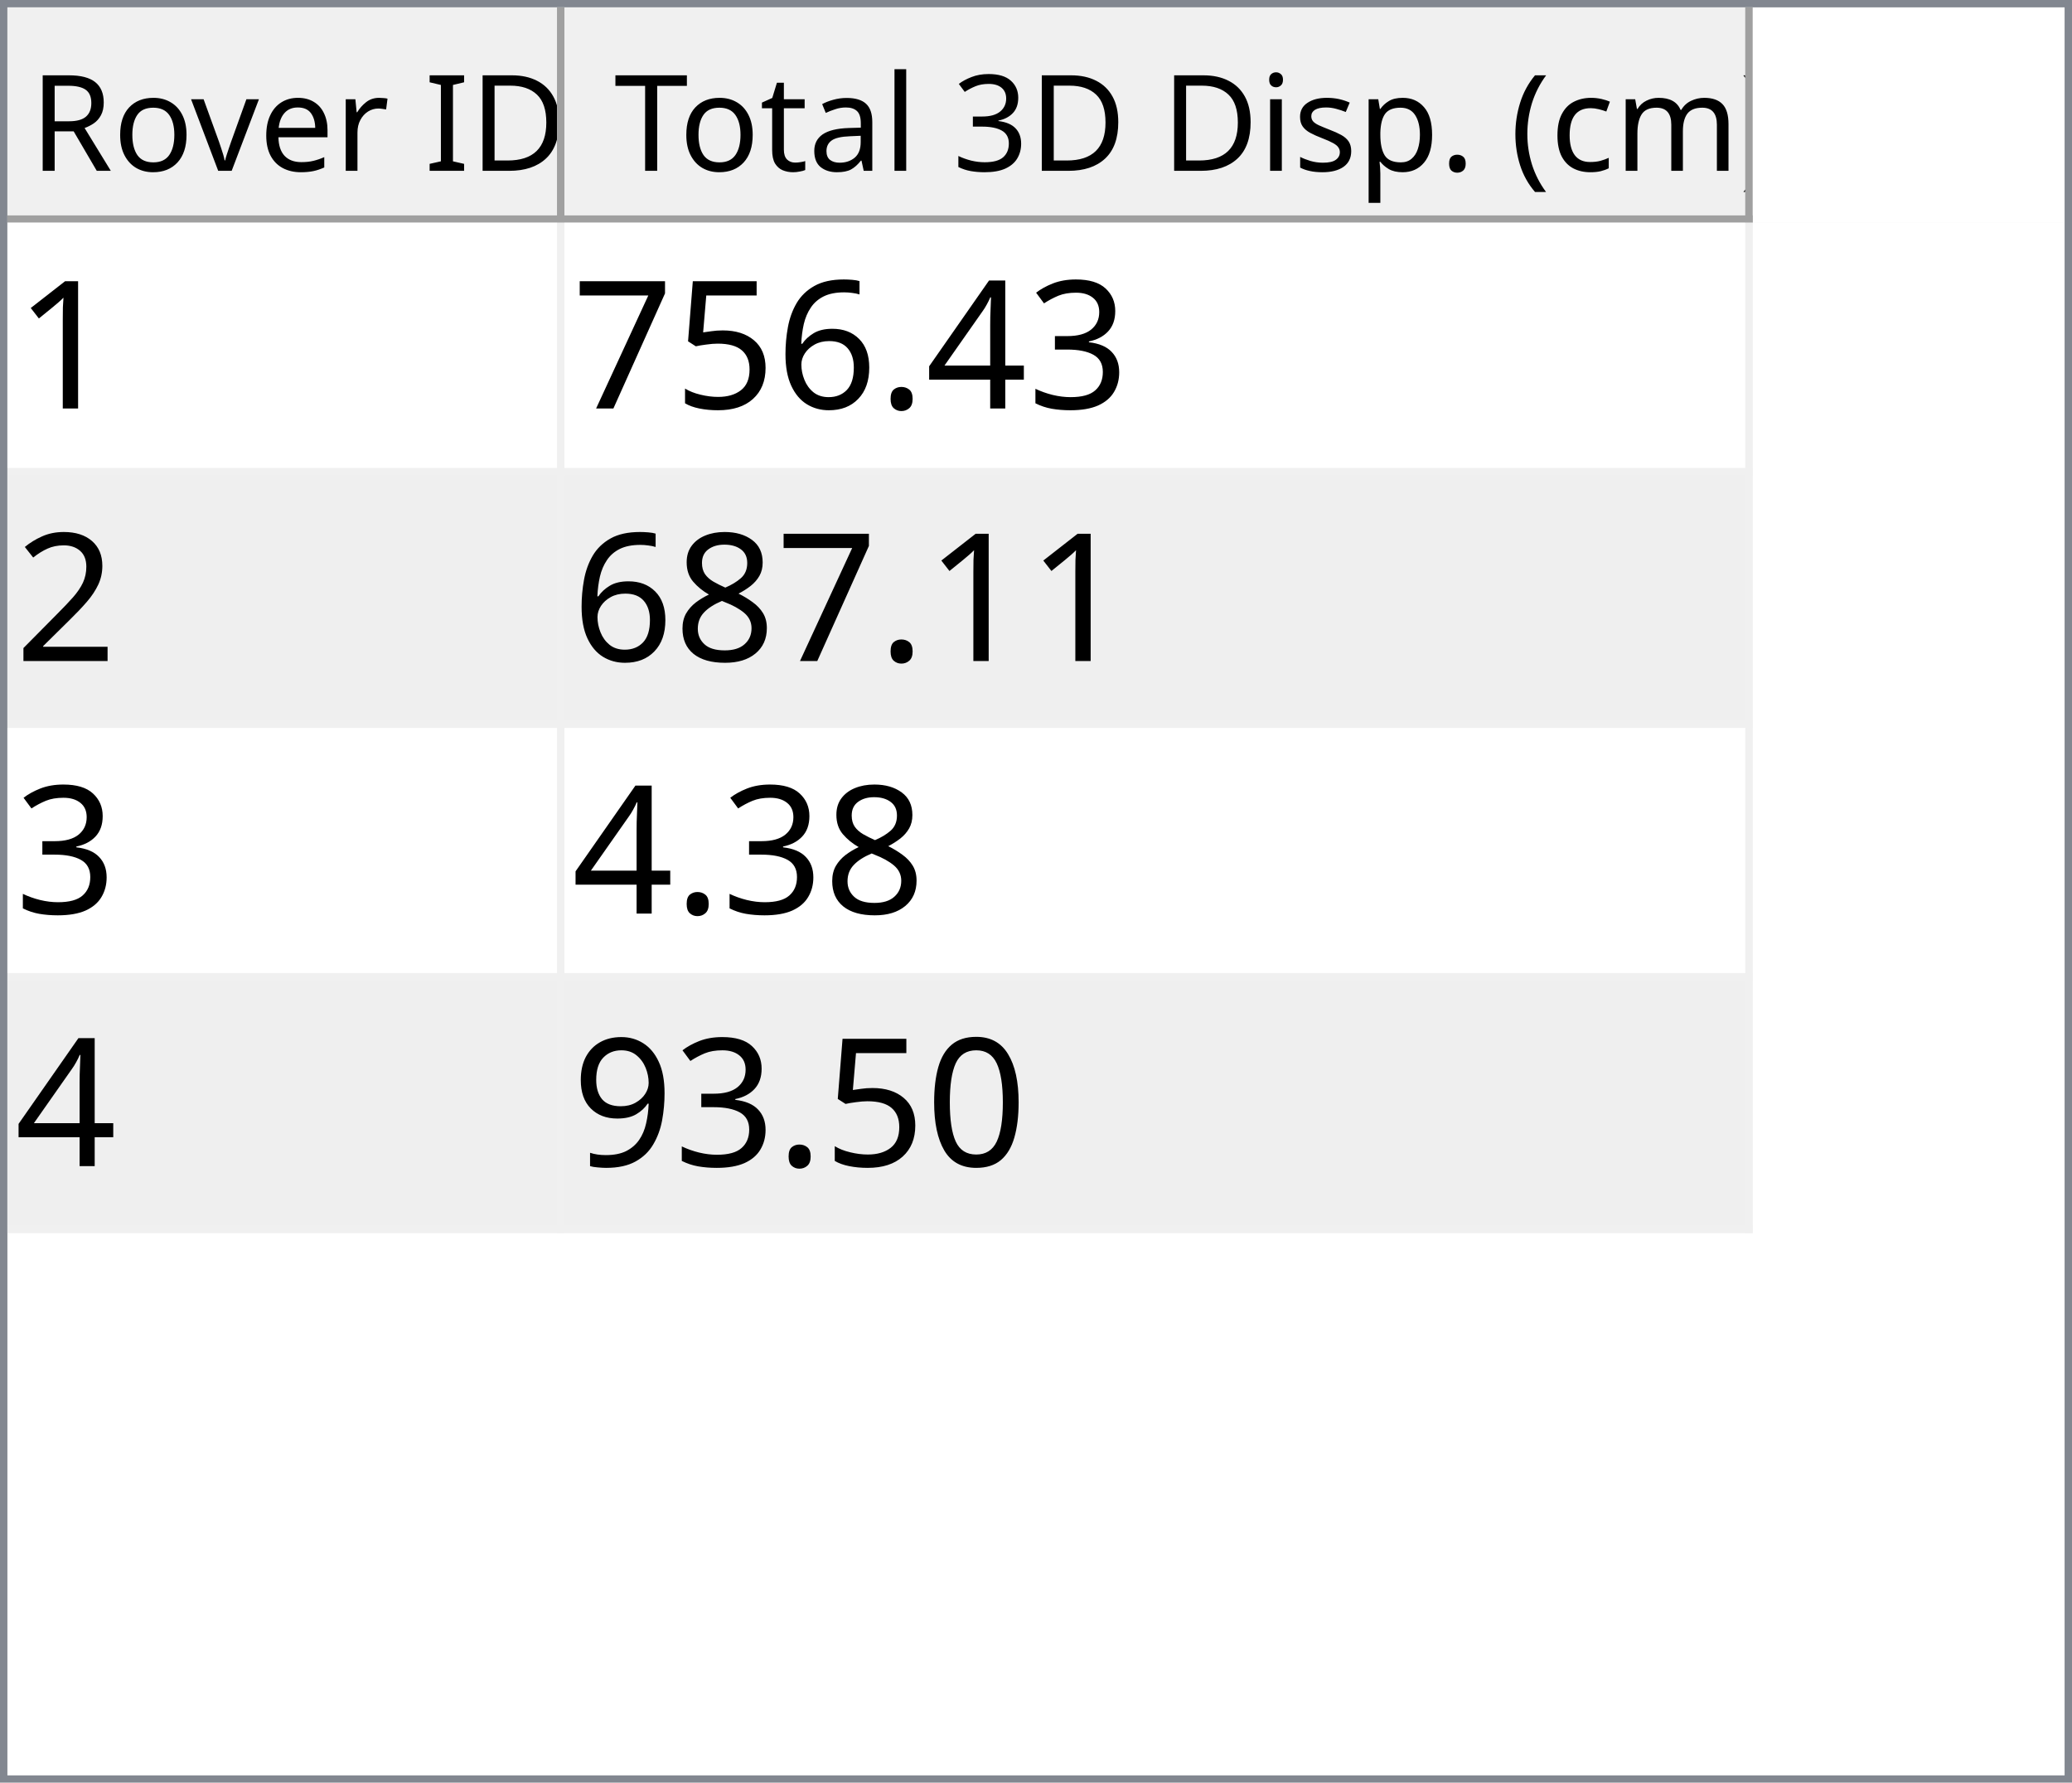
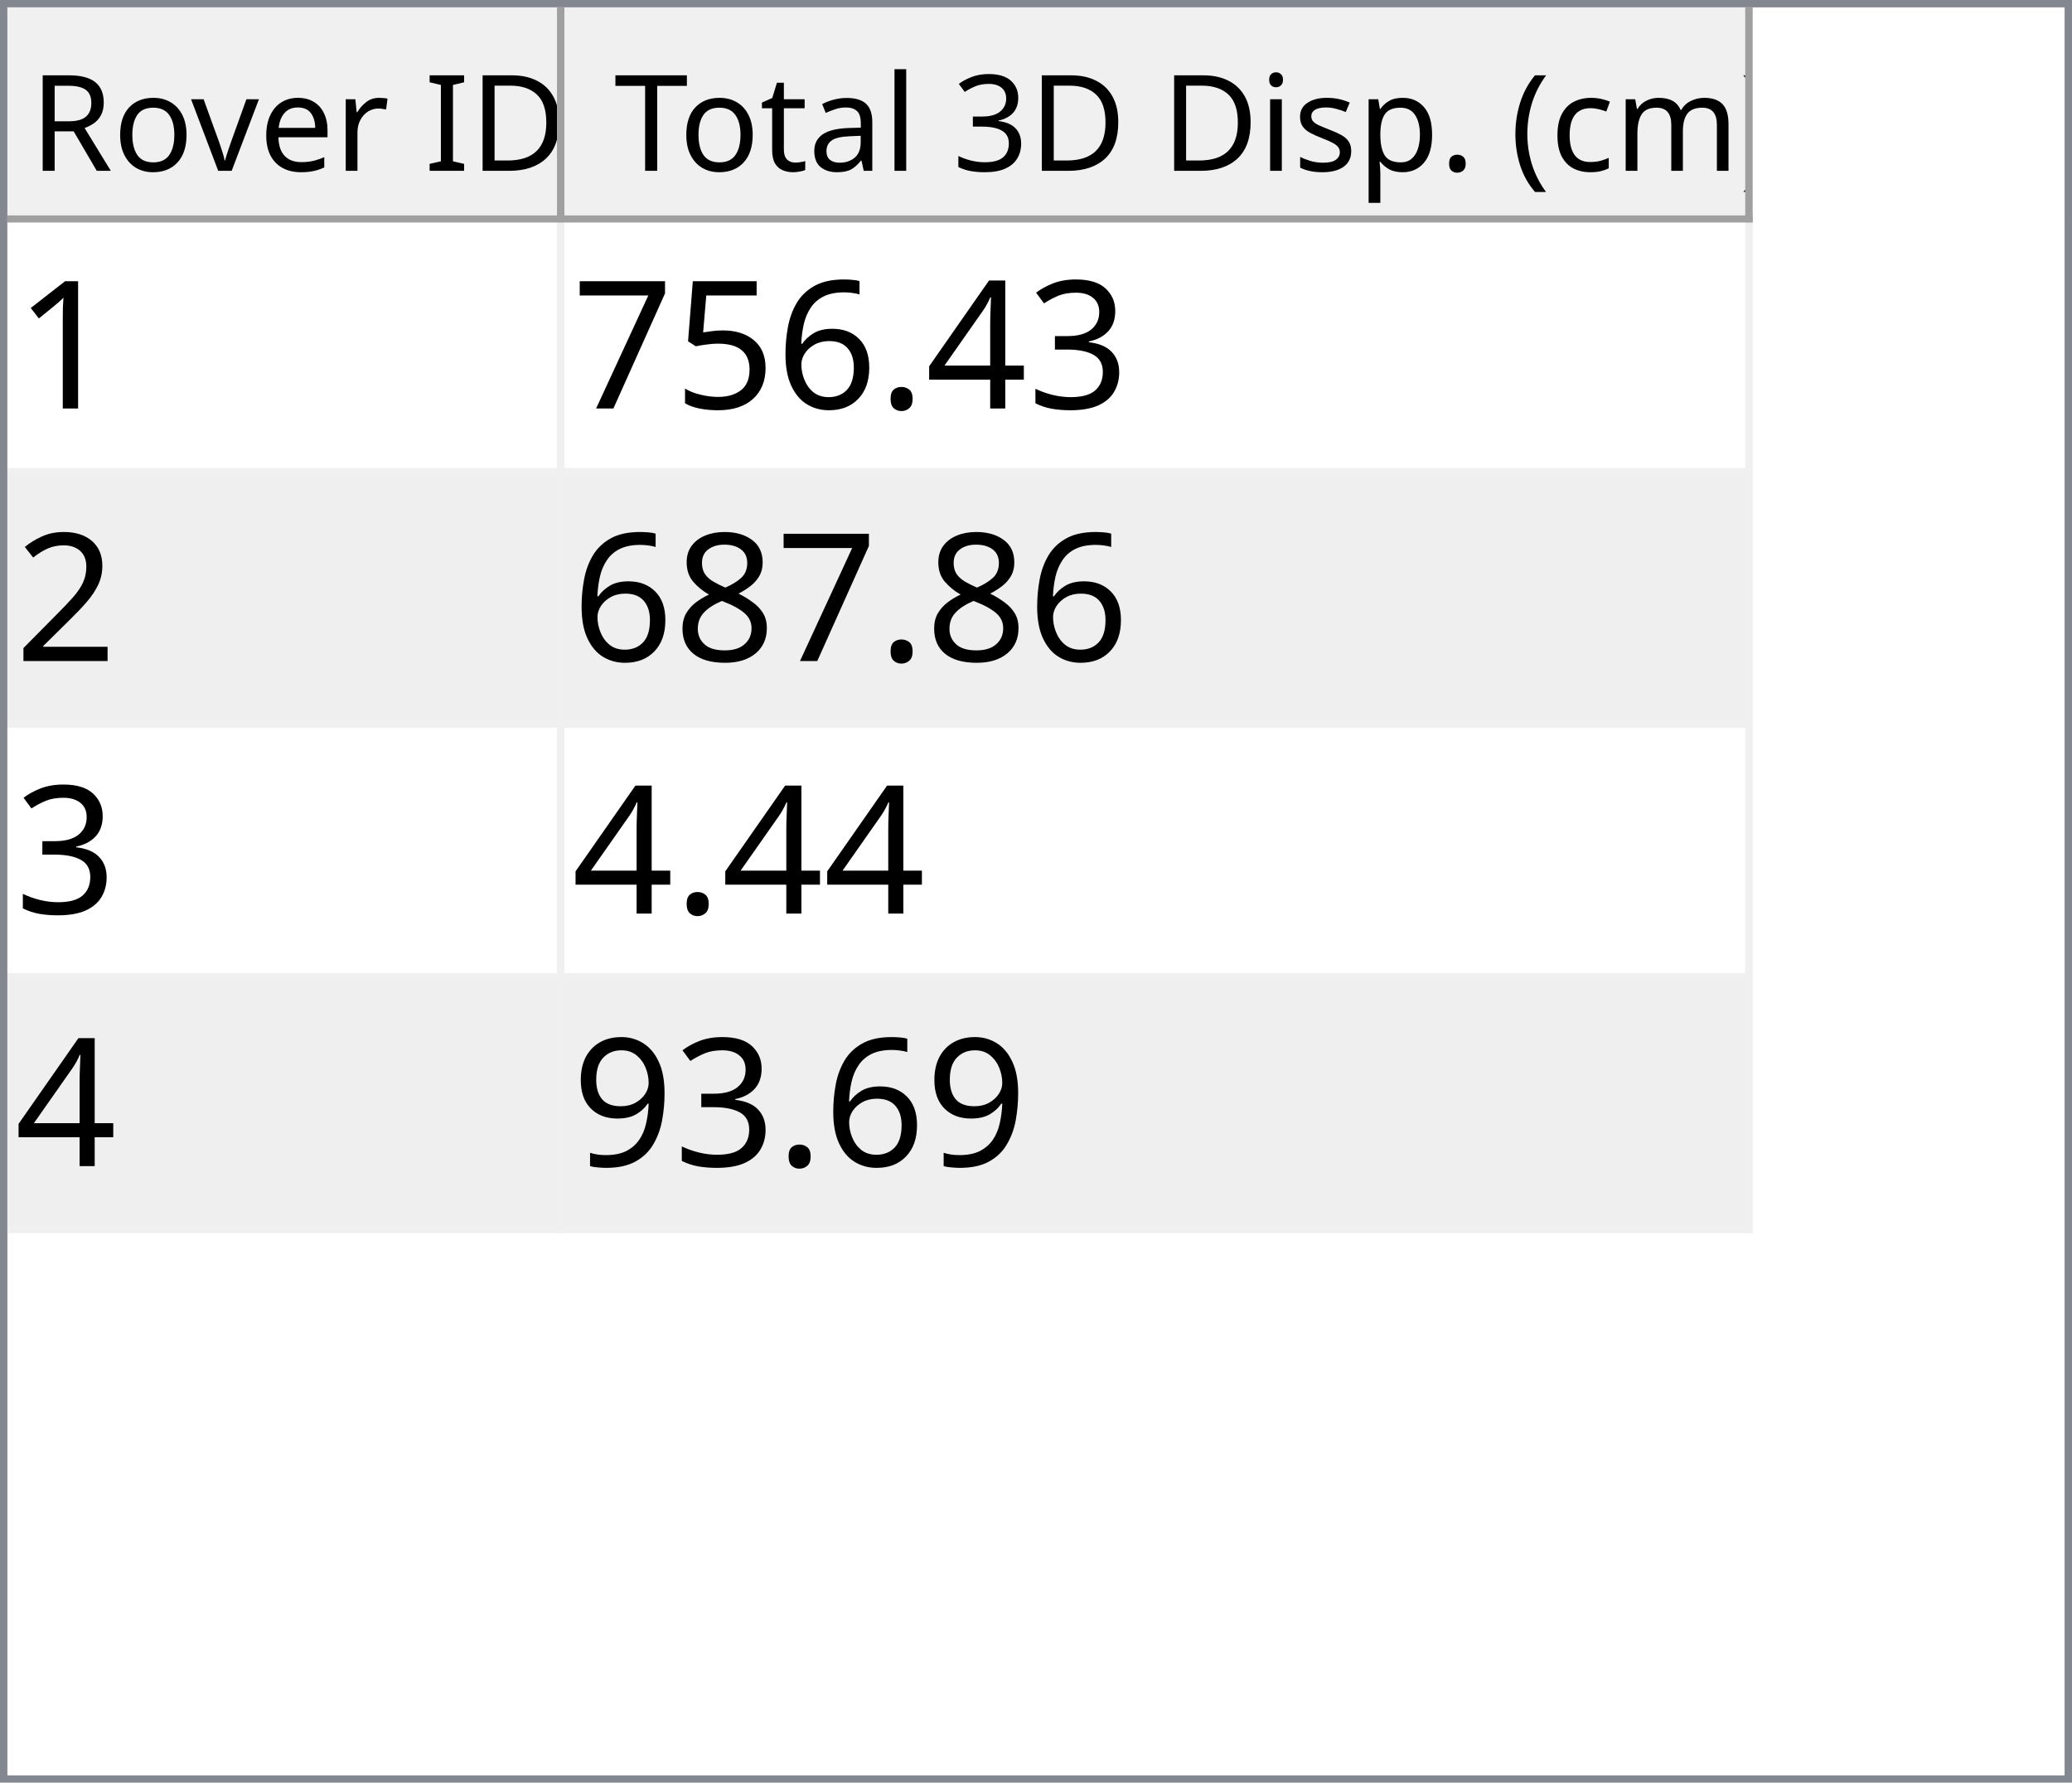
<svg xmlns="http://www.w3.org/2000/svg" style="fill-opacity:1; color-rendering:auto; color-interpolation:auto; text-rendering:auto; stroke:black; stroke-linecap:square; stroke-miterlimit:10; shape-rendering:auto; stroke-opacity:1; fill:black; stroke-dasharray:none; font-weight:normal; stroke-width:1; font-family:'Dialog'; font-style:normal; stroke-linejoin:miter; font-size:12px; stroke-dashoffset:0; image-rendering:auto;" width="279" height="240">
  <defs id="genericDefs" />
  <g>
    <defs id="defs1">
      <clipPath clipPathUnits="userSpaceOnUse" id="clipPath1">
        <path d="M0 0 L279 0 L279 240 L0 240 L0 0 Z" />
      </clipPath>
      <clipPath clipPathUnits="userSpaceOnUse" id="clipPath2">
        <path d="M0 0 L0 240 L279 240 L279 0 Z" />
      </clipPath>
      <clipPath clipPathUnits="userSpaceOnUse" id="clipPath3">
        <path d="M0 0 L0 29 L277 29 L277 0 Z" />
      </clipPath>
      <clipPath clipPathUnits="userSpaceOnUse" id="clipPath4">
        <path d="M0 0 L0 29 L75 29 L75 0 Z" />
      </clipPath>
      <clipPath clipPathUnits="userSpaceOnUse" id="clipPath5">
        <path d="M1 1 L1 28 L74 28 L74 1 Z" />
      </clipPath>
      <clipPath clipPathUnits="userSpaceOnUse" id="clipPath6">
        <path d="M0 0 L0 27 L73 27 L73 0 Z" />
      </clipPath>
      <clipPath clipPathUnits="userSpaceOnUse" id="clipPath7">
        <path d="M-0.5 -0.5 L-0.5 28.5 L74.5 28.5 L74.5 -0.5 Z" />
      </clipPath>
      <clipPath clipPathUnits="userSpaceOnUse" id="clipPath8">
        <path d="M0 0 L0 29 L160 29 L160 0 Z" />
      </clipPath>
      <clipPath clipPathUnits="userSpaceOnUse" id="clipPath9">
        <path d="M1 1 L1 28 L159 28 L159 1 Z" />
      </clipPath>
      <clipPath clipPathUnits="userSpaceOnUse" id="clipPath10">
        <path d="M0 0 L0 27 L158 27 L158 0 Z" />
      </clipPath>
      <clipPath clipPathUnits="userSpaceOnUse" id="clipPath11">
        <path d="M-0.5 -0.5 L-0.5 28.5 L159.5 28.5 L159.5 -0.5 Z" />
      </clipPath>
      <clipPath clipPathUnits="userSpaceOnUse" id="clipPath12">
        <path d="M0 0 L0 209 L277 209 L277 0 Z" />
      </clipPath>
      <clipPath clipPathUnits="userSpaceOnUse" id="clipPath13">
        <path d="M0 0 L0 136 L235 136 L235 0 Z" />
      </clipPath>
      <clipPath clipPathUnits="userSpaceOnUse" id="clipPath14">
        <path d="M-0.5 -0.5 L-0.5 135.5 L234.5 135.5 L234.5 -0.5 Z" />
      </clipPath>
      <clipPath clipPathUnits="userSpaceOnUse" id="clipPath15">
        <path d="M0 0 L0 33 L74 33 L74 0 Z" />
      </clipPath>
      <clipPath clipPathUnits="userSpaceOnUse" id="clipPath16">
        <path d="M0 0 L0 33 L159 33 L159 0 Z" />
      </clipPath>
      <font horiz-adv-x="64.551" id="font1">
        <font-face ascent="107.91" descent="25.098" units-per-em="100" style="font-style:normal; font-family:Segoe UI; font-weight:normal;" />
        <missing-glyph horiz-adv-x="64.551" d="M8.109 0 L8.109 68.266 L56.453 68.266 L56.453 0 L8.109 0 ZM15.328 7.234 L49.219 7.234 L49.219 61.031 L15.328 61.031 L15.328 7.234 Z" />
        <glyph unicode="D" horiz-adv-x="70.117" d="M9.188 0 L9.188 70.016 L28.516 70.016 Q65.531 70.016 65.531 35.891 Q65.531 19.672 55.25 9.836 Q44.969 0 27.734 0 L9.188 0 ZM17.391 62.594 L17.391 7.422 L27.828 7.422 Q41.609 7.422 49.273 14.797 Q56.938 22.172 56.938 35.688 Q56.938 62.594 28.328 62.594 L17.391 62.594 Z" />
        <glyph unicode="I" horiz-adv-x="26.611" d="M17.391 0 L9.188 0 L9.188 70.016 L17.391 70.016 L17.391 0 Z" />
        <glyph unicode=" " horiz-adv-x="27.393" d="" />
        <glyph unicode="r" horiz-adv-x="34.766" d="M34.188 41.891 Q32.078 43.5 28.125 43.5 Q23 43.5 19.555 38.672 Q16.109 33.844 16.109 25.484 L16.109 0 L8.109 0 L8.109 50 L16.109 50 L16.109 39.703 L16.312 39.703 Q18.016 44.969 21.531 47.922 Q25.047 50.875 29.391 50.875 Q32.516 50.875 34.188 50.203 L34.188 41.891 Z" />
        <glyph unicode="e" horiz-adv-x="52.295" d="M48.297 23 L12.984 23 Q13.188 14.656 17.484 10.109 Q21.781 5.562 29.297 5.562 Q37.75 5.562 44.828 11.141 L44.828 3.609 Q38.234 -1.172 27.391 -1.172 Q16.797 -1.172 10.742 5.641 Q4.688 12.453 4.688 24.812 Q4.688 36.469 11.305 43.82 Q17.922 51.172 27.734 51.172 Q37.547 51.172 42.922 44.828 Q48.297 38.484 48.297 27.203 L48.297 23 ZM40.094 29.781 Q40.047 36.719 36.75 40.578 Q33.453 44.438 27.594 44.438 Q21.922 44.438 17.969 40.383 Q14.016 36.328 13.094 29.781 L40.094 29.781 Z" />
        <glyph unicode="v" horiz-adv-x="47.9" d="M47.406 50 L27.484 0 L19.625 0 L0.688 50 L9.469 50 L22.172 13.672 Q23.578 9.672 23.922 6.688 L24.125 6.688 Q24.609 10.453 25.688 13.484 L38.969 50 L47.406 50 Z" />
        <glyph unicode="o" horiz-adv-x="58.594" d="M29 -1.172 Q17.922 -1.172 11.305 5.836 Q4.688 12.844 4.688 24.422 Q4.688 37.016 11.57 44.094 Q18.453 51.172 30.172 51.172 Q41.359 51.172 47.633 44.289 Q53.906 37.406 53.906 25.203 Q53.906 13.234 47.141 6.031 Q40.375 -1.172 29 -1.172 ZM29.594 44.438 Q21.875 44.438 17.383 39.188 Q12.891 33.938 12.891 24.703 Q12.891 15.828 17.43 10.695 Q21.969 5.562 29.594 5.562 Q37.359 5.562 41.531 10.594 Q45.703 15.625 45.703 24.906 Q45.703 34.281 41.531 39.359 Q37.359 44.438 29.594 44.438 Z" />
        <glyph unicode="R" horiz-adv-x="59.814" d="M59.375 0 L49.609 0 L37.891 19.625 Q36.281 22.359 34.766 24.289 Q33.25 26.219 31.664 27.438 Q30.078 28.656 28.25 29.219 Q26.422 29.781 24.125 29.781 L17.391 29.781 L17.391 0 L9.188 0 L9.188 70.016 L30.078 70.016 Q34.672 70.016 38.555 68.867 Q42.438 67.719 45.289 65.375 Q48.141 63.031 49.758 59.547 Q51.375 56.062 51.375 51.375 Q51.375 47.703 50.273 44.656 Q49.172 41.609 47.148 39.211 Q45.125 36.812 42.266 35.133 Q39.406 33.453 35.844 32.516 L35.844 32.328 Q37.594 31.547 38.891 30.547 Q40.188 29.547 41.359 28.18 Q42.531 26.812 43.68 25.078 Q44.828 23.344 46.234 21.047 L59.375 0 ZM17.391 62.594 L17.391 37.203 L28.516 37.203 Q31.594 37.203 34.203 38.133 Q36.812 39.062 38.719 40.797 Q40.625 42.531 41.703 45.047 Q42.781 47.562 42.781 50.688 Q42.781 56.297 39.141 59.445 Q35.5 62.594 28.609 62.594 L17.391 62.594 Z" />
        <glyph unicode=")" horiz-adv-x="30.176" d="M8.297 -15.922 L1.172 -15.922 Q16.406 2.344 16.406 26.812 Q16.406 51.469 1.078 70.016 L8.297 70.016 Q23.531 52.156 23.531 26.703 Q23.531 1.375 8.297 -15.922 Z" />
        <glyph unicode="m" horiz-adv-x="86.133" d="M79.109 0 L71.094 0 L71.094 28.719 Q71.094 37.016 68.531 40.727 Q65.969 44.438 59.906 44.438 Q54.781 44.438 51.195 39.75 Q47.609 35.062 47.609 28.516 L47.609 0 L39.594 0 L39.594 29.688 Q39.594 44.438 28.219 44.438 Q22.953 44.438 19.531 40.016 Q16.109 35.594 16.109 28.516 L16.109 0 L8.109 0 L8.109 50 L16.109 50 L16.109 42.094 L16.312 42.094 Q21.625 51.172 31.844 51.172 Q36.969 51.172 40.773 48.312 Q44.578 45.453 46 40.828 Q51.562 51.172 62.594 51.172 Q79.109 51.172 79.109 30.812 L79.109 0 Z" />
        <glyph unicode="c" horiz-adv-x="46.191" d="M42.188 2.297 Q36.422 -1.172 28.516 -1.172 Q17.828 -1.172 11.258 5.789 Q4.688 12.75 4.688 23.828 Q4.688 36.188 11.766 43.68 Q18.844 51.172 30.672 51.172 Q37.25 51.172 42.281 48.734 L42.281 40.531 Q36.719 44.438 30.375 44.438 Q22.703 44.438 17.797 38.945 Q12.891 33.453 12.891 24.516 Q12.891 15.719 17.508 10.641 Q22.125 5.562 29.891 5.562 Q36.422 5.562 42.188 9.906 L42.188 2.297 Z" />
        <glyph unicode="(" horiz-adv-x="30.176" d="M29.109 -15.922 L21.969 -15.922 Q6.844 1.375 6.844 26.703 Q6.844 52.156 21.969 70.016 L29.203 70.016 Q13.875 51.469 13.875 26.812 Q13.875 2.344 29.109 -15.922 Z" />
        <glyph unicode="." horiz-adv-x="21.68" d="M10.891 -1.078 Q8.641 -1.078 7.055 0.539 Q5.469 2.156 5.469 4.391 Q5.469 6.641 7.055 8.273 Q8.641 9.906 10.891 9.906 Q13.188 9.906 14.797 8.273 Q16.406 6.641 16.406 4.391 Q16.406 2.156 14.797 0.539 Q13.188 -1.078 10.891 -1.078 Z" />
        <glyph unicode="p" horiz-adv-x="58.789" d="M16.312 7.234 L16.109 7.234 L16.109 -23 L8.109 -23 L8.109 50 L16.109 50 L16.109 41.219 L16.312 41.219 Q22.219 51.172 33.594 51.172 Q43.266 51.172 48.688 44.461 Q54.109 37.75 54.109 26.469 Q54.109 13.922 48 6.375 Q41.891 -1.172 31.297 -1.172 Q21.578 -1.172 16.312 7.234 ZM16.109 27.391 L16.109 20.406 Q16.109 14.203 20.141 9.883 Q24.172 5.562 30.375 5.562 Q37.641 5.562 41.773 11.133 Q45.906 16.703 45.906 26.609 Q45.906 34.969 42.047 39.703 Q38.188 44.438 31.594 44.438 Q24.609 44.438 20.359 39.578 Q16.109 34.719 16.109 27.391 Z" />
        <glyph unicode="s" horiz-adv-x="42.432" d="M5.078 1.812 L5.078 10.406 Q11.625 5.562 19.484 5.562 Q30.031 5.562 30.031 12.594 Q30.031 14.594 29.125 15.992 Q28.219 17.391 26.68 18.461 Q25.141 19.531 23.07 20.383 Q21 21.234 18.609 22.172 Q15.281 23.484 12.766 24.828 Q10.25 26.172 8.57 27.859 Q6.891 29.547 6.031 31.695 Q5.172 33.844 5.172 36.719 Q5.172 40.234 6.789 42.945 Q8.406 45.656 11.086 47.484 Q13.766 49.312 17.211 50.242 Q20.656 51.172 24.312 51.172 Q30.812 51.172 35.938 48.922 L35.938 40.828 Q30.422 44.438 23.25 44.438 Q21 44.438 19.195 43.922 Q17.391 43.406 16.094 42.477 Q14.797 41.547 14.086 40.258 Q13.375 38.969 13.375 37.406 Q13.375 35.453 14.086 34.133 Q14.797 32.812 16.164 31.789 Q17.531 30.766 19.484 29.938 Q21.438 29.109 23.922 28.125 Q27.25 26.859 29.883 25.516 Q32.516 24.172 34.375 22.484 Q36.234 20.797 37.234 18.602 Q38.234 16.406 38.234 13.375 Q38.234 9.672 36.602 6.938 Q34.969 4.203 32.234 2.398 Q29.5 0.594 25.93 -0.289 Q22.359 -1.172 18.453 -1.172 Q10.75 -1.172 5.078 1.812 Z" />
        <glyph unicode="i" horiz-adv-x="24.219" d="M12.203 62.703 Q10.062 62.703 8.547 64.164 Q7.031 65.625 7.031 67.875 Q7.031 70.125 8.547 71.609 Q10.062 73.094 12.203 73.094 Q14.406 73.094 15.945 71.609 Q17.484 70.125 17.484 67.875 Q17.484 65.719 15.945 64.211 Q14.406 62.703 12.203 62.703 ZM16.109 0 L8.109 0 L8.109 50 L16.109 50 L16.109 0 Z" />
        <glyph unicode="3" horiz-adv-x="53.906" d="M46.531 19.828 Q46.531 15.094 44.75 11.211 Q42.969 7.328 39.719 4.57 Q36.469 1.812 31.93 0.297 Q27.391 -1.219 21.922 -1.219 Q11.922 -1.219 6 2.594 L6 11.188 Q13.094 5.609 22.219 5.609 Q25.875 5.609 28.828 6.539 Q31.781 7.469 33.906 9.227 Q36.031 10.984 37.18 13.477 Q38.328 15.969 38.328 19.094 Q38.328 32.812 18.797 32.812 L12.984 32.812 L12.984 39.594 L18.5 39.594 Q35.797 39.594 35.797 52.484 Q35.797 64.406 22.609 64.406 Q15.188 64.406 8.688 59.422 L8.688 67.188 Q15.375 71.188 24.609 71.188 Q29 71.188 32.57 69.969 Q36.141 68.75 38.68 66.555 Q41.219 64.359 42.609 61.281 Q44 58.203 44 54.5 Q44 40.672 30.031 36.719 L30.031 36.531 Q33.594 36.141 36.625 34.797 Q39.656 33.453 41.852 31.305 Q44.047 29.156 45.289 26.25 Q46.531 23.344 46.531 19.828 Z" />
        <glyph unicode="l" horiz-adv-x="24.219" d="M16.109 0 L8.109 0 L8.109 74.031 L16.109 74.031 L16.109 0 Z" />
        <glyph unicode="a" horiz-adv-x="50.879" d="M43.891 0 L35.891 0 L35.891 7.812 L35.688 7.812 Q30.469 -1.172 20.312 -1.172 Q12.844 -1.172 8.617 2.781 Q4.391 6.734 4.391 13.281 Q4.391 27.297 20.906 29.594 L35.891 31.688 Q35.891 44.438 25.594 44.438 Q16.547 44.438 9.281 38.281 L9.281 46.484 Q16.656 51.172 26.266 51.172 Q43.891 51.172 43.891 32.516 L43.891 0 ZM35.891 25.297 L23.828 23.641 Q18.266 22.859 15.43 20.875 Q12.594 18.891 12.594 13.875 Q12.594 10.203 15.211 7.883 Q17.828 5.562 22.172 5.562 Q28.125 5.562 32.008 9.742 Q35.891 13.922 35.891 20.312 L35.891 25.297 Z" />
        <glyph unicode="t" horiz-adv-x="33.887" d="M31.297 0.484 Q28.469 -1.078 23.828 -1.078 Q10.688 -1.078 10.688 13.578 L10.688 43.172 L2.094 43.172 L2.094 50 L10.688 50 L10.688 62.203 L18.703 64.797 L18.703 50 L31.297 50 L31.297 43.172 L18.703 43.172 L18.703 14.984 Q18.703 9.969 20.414 7.82 Q22.125 5.672 26.078 5.672 Q29.109 5.672 31.297 7.328 L31.297 0.484 Z" />
        <glyph unicode="T" horiz-adv-x="52.393" d="M50.594 62.594 L30.375 62.594 L30.375 0 L22.172 0 L22.172 62.594 L2 62.594 L2 70.016 L50.594 70.016 L50.594 62.594 Z" />
      </font>
      <font horiz-adv-x="75.0" id="font2">
        <font-face ascent="100.537" descent="21.973" units-per-em="100" style="font-style:normal; font-family:sans-serif; font-weight:normal;" />
        <missing-glyph horiz-adv-x="75.0" d="M12.5 0 L12.5 62.5 L62.5 62.5 L62.5 0 L12.5 0 ZM14.062 1.562 L60.938 1.562 L60.938 60.938 L14.062 60.938 L14.062 1.562 Z" />
        <glyph unicode="1" horiz-adv-x="55.615" d="M37.25 0 L28.469 0 L28.469 56 Q25.297 52.984 20.141 49.953 Q14.984 46.922 10.891 45.406 L10.891 53.906 Q18.266 57.375 23.781 62.305 Q29.297 67.234 31.594 71.875 L37.25 71.875 L37.25 0 Z" />
        <glyph unicode="3" horiz-adv-x="55.615" d="M4.203 18.891 L12.984 20.062 Q14.5 12.594 18.141 9.297 Q21.781 6 27 6 Q33.203 6 37.477 10.297 Q41.75 14.594 41.75 20.953 Q41.75 27 37.797 30.93 Q33.844 34.859 27.734 34.859 Q25.25 34.859 21.531 33.891 L22.516 41.609 Q23.391 41.5 23.922 41.5 Q29.547 41.5 34.039 44.43 Q38.531 47.359 38.531 53.469 Q38.531 58.297 35.258 61.477 Q31.984 64.656 26.812 64.656 Q21.688 64.656 18.266 61.43 Q14.844 58.203 13.875 51.766 L5.078 53.328 Q6.688 62.156 12.398 67.016 Q18.109 71.875 26.609 71.875 Q32.469 71.875 37.398 69.359 Q42.328 66.844 44.945 62.5 Q47.562 58.156 47.562 53.266 Q47.562 48.641 45.07 44.828 Q42.578 41.016 37.703 38.766 Q44.047 37.312 47.562 32.695 Q51.078 28.078 51.078 21.141 Q51.078 11.766 44.242 5.25 Q37.406 -1.266 26.953 -1.266 Q17.531 -1.266 11.305 4.352 Q5.078 9.969 4.203 18.891 Z" />
        <glyph unicode="4" horiz-adv-x="55.615" d="M32.328 0 L32.328 17.141 L1.266 17.141 L1.266 25.203 L33.938 71.578 L41.109 71.578 L41.109 25.203 L50.781 25.203 L50.781 17.141 L41.109 17.141 L41.109 0 L32.328 0 ZM32.328 25.203 L32.328 57.469 L9.906 25.203 L32.328 25.203 Z" />
        <glyph unicode="." horiz-adv-x="27.783" d="M9.078 0 L9.078 10.016 L19.094 10.016 L19.094 0 L9.078 0 Z" />
        <glyph unicode="6" horiz-adv-x="55.615" d="M49.75 54.047 L41.016 53.375 Q39.844 58.547 37.703 60.891 Q34.125 64.656 28.906 64.656 Q24.703 64.656 21.531 62.312 Q17.391 59.281 14.992 53.469 Q12.594 47.656 12.5 36.922 Q15.672 41.75 20.266 44.094 Q24.859 46.438 29.891 46.438 Q38.672 46.438 44.852 39.969 Q51.031 33.5 51.031 23.25 Q51.031 16.5 48.125 10.719 Q45.219 4.938 40.141 1.859 Q35.062 -1.219 28.609 -1.219 Q17.625 -1.219 10.695 6.859 Q3.766 14.938 3.766 33.5 Q3.766 54.25 11.422 63.672 Q18.109 71.875 29.438 71.875 Q37.891 71.875 43.289 67.141 Q48.688 62.406 49.75 54.047 ZM13.875 23.188 Q13.875 18.656 15.797 14.508 Q17.719 10.359 21.188 8.18 Q24.656 6 28.469 6 Q34.031 6 38.039 10.492 Q42.047 14.984 42.047 22.703 Q42.047 30.125 38.086 34.398 Q34.125 38.672 28.125 38.672 Q22.172 38.672 18.023 34.398 Q13.875 30.125 13.875 23.188 Z" />
        <glyph unicode="5" horiz-adv-x="55.615" d="M4.156 18.75 L13.375 19.531 Q14.406 12.797 18.141 9.398 Q21.875 6 27.156 6 Q33.5 6 37.891 10.789 Q42.281 15.578 42.281 23.484 Q42.281 31 38.062 35.352 Q33.844 39.703 27 39.703 Q22.75 39.703 19.336 37.773 Q15.922 35.844 13.969 32.766 L5.719 33.844 L12.641 70.609 L48.25 70.609 L48.25 62.203 L19.672 62.203 L15.828 42.969 Q22.266 47.469 29.344 47.469 Q38.719 47.469 45.164 40.969 Q51.609 34.469 51.609 24.266 Q51.609 14.547 45.953 7.469 Q39.062 -1.219 27.156 -1.219 Q17.391 -1.219 11.211 4.25 Q5.031 9.719 4.156 18.75 Z" />
        <glyph unicode="7" horiz-adv-x="55.615" d="M4.734 62.203 L4.734 70.656 L51.078 70.656 L51.078 63.812 Q44.234 56.547 37.523 44.484 Q30.812 32.422 27.156 19.672 Q24.516 10.688 23.781 0 L14.75 0 Q14.891 8.453 18.062 20.414 Q21.234 32.375 27.172 43.484 Q33.109 54.594 39.797 62.203 L4.734 62.203 Z" />
        <glyph unicode="2" horiz-adv-x="55.615" d="M50.344 8.453 L50.344 0 L3.031 0 Q2.938 3.172 4.047 6.109 Q5.859 10.938 9.836 15.625 Q13.812 20.312 21.344 26.469 Q33.016 36.031 37.117 41.625 Q41.219 47.219 41.219 52.203 Q41.219 57.422 37.477 61.008 Q33.734 64.594 27.734 64.594 Q21.391 64.594 17.578 60.789 Q13.766 56.984 13.719 50.25 L4.688 51.172 Q5.609 61.281 11.664 66.578 Q17.719 71.875 27.938 71.875 Q38.234 71.875 44.242 66.164 Q50.25 60.453 50.25 52 Q50.25 47.703 48.492 43.555 Q46.734 39.406 42.656 34.812 Q38.578 30.219 29.109 22.219 Q21.188 15.578 18.945 13.211 Q16.703 10.844 15.234 8.453 L50.344 8.453 Z" />
        <glyph unicode="8" horiz-adv-x="55.615" d="M17.672 38.812 Q12.203 40.828 9.57 44.539 Q6.938 48.25 6.938 53.422 Q6.938 61.234 12.555 66.555 Q18.172 71.875 27.484 71.875 Q36.859 71.875 42.578 66.43 Q48.297 60.984 48.297 53.172 Q48.297 48.188 45.68 44.508 Q43.062 40.828 37.75 38.812 Q44.344 36.672 47.781 31.883 Q51.219 27.094 51.219 20.453 Q51.219 11.281 44.727 5.031 Q38.234 -1.219 27.641 -1.219 Q17.047 -1.219 10.547 5.055 Q4.047 11.328 4.047 20.703 Q4.047 27.688 7.594 32.398 Q11.141 37.109 17.672 38.812 ZM15.922 53.719 Q15.922 48.641 19.195 45.414 Q22.469 42.188 27.688 42.188 Q32.766 42.188 36.016 45.383 Q39.266 48.578 39.266 53.219 Q39.266 58.062 35.914 61.359 Q32.562 64.656 27.594 64.656 Q22.562 64.656 19.242 61.43 Q15.922 58.203 15.922 53.719 ZM13.094 20.656 Q13.094 16.891 14.875 13.375 Q16.656 9.859 20.172 7.93 Q23.688 6 27.734 6 Q34.031 6 38.133 10.055 Q42.234 14.109 42.234 20.359 Q42.234 26.703 38.016 30.859 Q33.797 35.016 27.438 35.016 Q21.234 35.016 17.164 30.914 Q13.094 26.812 13.094 20.656 Z" />
-         <glyph unicode="0" horiz-adv-x="55.615" d="M4.156 35.297 Q4.156 48 6.766 55.742 Q9.375 63.484 14.523 67.68 Q19.672 71.875 27.484 71.875 Q33.25 71.875 37.594 69.555 Q41.938 67.234 44.773 62.867 Q47.609 58.5 49.219 52.227 Q50.828 45.953 50.828 35.297 Q50.828 22.703 48.242 14.969 Q45.656 7.234 40.508 3.008 Q35.359 -1.219 27.484 -1.219 Q17.141 -1.219 11.234 6.203 Q4.156 15.141 4.156 35.297 ZM13.188 35.297 Q13.188 17.672 17.312 11.836 Q21.438 6 27.484 6 Q33.547 6 37.672 11.859 Q41.797 17.719 41.797 35.297 Q41.797 52.984 37.672 58.789 Q33.547 64.594 27.391 64.594 Q21.344 64.594 17.719 59.469 Q13.188 52.938 13.188 35.297 Z" />
        <glyph unicode="9" horiz-adv-x="55.615" d="M5.469 16.547 L13.922 17.328 Q14.984 11.375 18.016 8.688 Q21.047 6 25.781 6 Q29.828 6 32.883 7.859 Q35.938 9.719 37.891 12.82 Q39.844 15.922 41.164 21.195 Q42.484 26.469 42.484 31.938 Q42.484 32.516 42.438 33.688 Q39.797 29.5 35.234 26.883 Q30.672 24.266 25.344 24.266 Q16.453 24.266 10.305 30.711 Q4.156 37.156 4.156 47.703 Q4.156 58.594 10.578 65.234 Q17 71.875 26.656 71.875 Q33.641 71.875 39.43 68.117 Q45.219 64.359 48.219 57.398 Q51.219 50.438 51.219 37.25 Q51.219 23.531 48.242 15.406 Q45.266 7.281 39.383 3.031 Q33.5 -1.219 25.594 -1.219 Q17.188 -1.219 11.867 3.445 Q6.547 8.109 5.469 16.547 ZM41.453 48.141 Q41.453 55.719 37.43 60.156 Q33.406 64.594 27.734 64.594 Q21.875 64.594 17.531 59.812 Q13.188 55.031 13.188 47.406 Q13.188 40.578 17.312 36.305 Q21.438 32.031 27.484 32.031 Q33.594 32.031 37.523 36.305 Q41.453 40.578 41.453 48.141 Z" />
      </font>
    </defs>
    <g style="fill:white; stroke:white;">
      <rect x="0" y="0" width="279" style="clip-path:url(#clipPath1); stroke:none;" height="240" />
    </g>
    <g style="fill:white; text-rendering:optimizeSpeed; color-rendering:optimizeSpeed; image-rendering:optimizeSpeed; shape-rendering:crispEdges; stroke:white; color-interpolation:sRGB;">
      <rect x="0" width="279" height="240" y="0" style="stroke:none;" />
      <path style="stroke:none;" d="M0 240 L279 240 L279 0 L0 0 Z" />
    </g>
    <g style="fill:rgb(240,240,240); font-size:18px; font-family:'Segoe UI'; stroke:rgb(240,240,240);">
      <rect x="0" y="0" width="279" style="clip-path:url(#clipPath2); stroke:none;" height="240" />
    </g>
    <g style="fill:rgb(130,135,144); font-size:18px; font-family:'Segoe UI'; stroke:rgb(130,135,144);">
      <path d="M0 0 L279 0 L279 240 L0 240 L0 0 ZM1 1 L278 1 L278 239 L1 239 L1 1 Z" style="fill-rule:evenodd; clip-path:url(#clipPath2); stroke:none;" />
    </g>
    <g style="fill:white; font-size:18px; font-family:'Segoe UI'; stroke:white;" transform="translate(1,1)">
      <rect x="0" y="0" width="277" style="clip-path:url(#clipPath3); stroke:none;" height="29" />
    </g>
    <g style="fill:rgb(240,240,240); font-size:18px; font-family:'Segoe UI'; stroke:rgb(240,240,240);" transform="translate(1,1)">
      <rect x="0" y="0" width="75" style="clip-path:url(#clipPath4); stroke:none;" height="29" />
    </g>
    <g style="font-family:'Segoe UI'; font-size:18px;" transform="translate(2,2)">
      <text x="2" xml:space="preserve" y="21" style="clip-path:url(#clipPath6); stroke:none;">Rover ID</text>
    </g>
    <g transform="translate(1.5,1.5)" style="fill:rgb(160,160,160); font-size:18px; font-family:'Segoe UI'; stroke:rgb(160,160,160); stroke-linejoin:bevel;">
      <line x1="74" x2="74" y1="0" style="fill:none; clip-path:url(#clipPath7);" y2="28" />
    </g>
    <g transform="matrix(1,0,0,1,1,1) translate(0.5,0.5)" style="fill:rgb(160,160,160); font-size:18px; font-family:'Segoe UI'; stroke:rgb(160,160,160); stroke-linejoin:bevel;">
      <line x1="0" x2="74" y1="28" style="fill:none; clip-path:url(#clipPath7);" y2="28" />
    </g>
    <g style="fill:rgb(240,240,240); font-size:18px; font-family:'Segoe UI'; stroke:rgb(240,240,240);" transform="translate(76,1)">
      <rect x="0" y="0" width="160" style="clip-path:url(#clipPath8); stroke:none;" height="29" />
    </g>
    <g style="font-family:'Segoe UI'; font-size:18px;" transform="translate(77,2)">
      <text x="1" xml:space="preserve" y="21" style="clip-path:url(#clipPath10); stroke:none;"> Total 3D Disp. (cm)</text>
    </g>
    <g transform="translate(76.5,1.5)" style="fill:rgb(160,160,160); font-size:18px; font-family:'Segoe UI'; stroke:rgb(160,160,160); stroke-linejoin:bevel;">
      <line x1="159" x2="159" y1="0" style="fill:none; clip-path:url(#clipPath11);" y2="28" />
    </g>
    <g transform="matrix(1,0,0,1,76,1) translate(0.5,0.5)" style="fill:rgb(160,160,160); font-size:18px; font-family:'Segoe UI'; stroke:rgb(160,160,160); stroke-linejoin:bevel;">
      <line x1="0" x2="159" y1="28" style="fill:none; clip-path:url(#clipPath11);" y2="28" />
    </g>
    <g style="fill:white; font-size:18px; font-family:'Segoe UI'; stroke:white;" transform="translate(1,30)">
      <rect x="0" y="0" width="277" style="clip-path:url(#clipPath12); stroke:none;" height="209" />
    </g>
    <g style="fill:rgb(240,240,240); font-size:24px; font-family:sans-serif; stroke:rgb(240,240,240);" transform="translate(1,30)">
      <rect x="0" y="0" width="235" style="clip-path:url(#clipPath13); stroke:none;" height="136" />
      <line transform="translate(0.5,0.5)" x1="0" x2="234" y1="33" style="clip-path:url(#clipPath14); fill:none; stroke-linejoin:bevel;" y2="33" />
    </g>
    <g transform="matrix(1,0,0,1,1,30) translate(0.5,0.5)" style="fill:rgb(240,240,240); font-size:24px; font-family:sans-serif; stroke:rgb(240,240,240); stroke-linejoin:bevel;">
      <line x1="0" x2="234" y1="67" style="fill:none; clip-path:url(#clipPath14);" y2="67" />
    </g>
    <g transform="matrix(1,0,0,1,1,30) translate(0.5,0.5)" style="fill:rgb(240,240,240); font-size:24px; font-family:sans-serif; stroke:rgb(240,240,240); stroke-linejoin:bevel;">
      <line x1="0" x2="234" y1="101" style="fill:none; clip-path:url(#clipPath14);" y2="101" />
    </g>
    <g transform="matrix(1,0,0,1,1,30) translate(0.5,0.5)" style="fill:rgb(240,240,240); font-size:24px; font-family:sans-serif; stroke:rgb(240,240,240); stroke-linejoin:bevel;">
      <line x1="0" x2="234" y1="135" style="fill:none; clip-path:url(#clipPath14);" y2="135" />
    </g>
    <g transform="matrix(1,0,0,1,1,30) translate(0.5,0.5)" style="fill:rgb(240,240,240); font-size:24px; font-family:sans-serif; stroke:rgb(240,240,240); stroke-linejoin:bevel;">
      <line x1="74" x2="74" y1="0" style="fill:none; clip-path:url(#clipPath14);" y2="135" />
    </g>
    <g transform="matrix(1,0,0,1,1,30) translate(0.5,0.5)" style="fill:rgb(240,240,240); font-size:24px; font-family:sans-serif; stroke:rgb(240,240,240); stroke-linejoin:bevel;">
      <line x1="234" x2="234" y1="0" style="fill:none; clip-path:url(#clipPath14);" y2="135" />
    </g>
    <g style="fill:white; font-size:24px; font-family:sans-serif; stroke:white;" transform="matrix(1,0,0,1,1,30)">
      <rect x="0" y="0" width="74" style="clip-path:url(#clipPath15); stroke:none;" height="33" />
      <text x="1" y="25" style="fill:black; clip-path:url(#clipPath15); stroke:none;" xml:space="preserve">1</text>
    </g>
    <g style="fill:white; font-size:24px; font-family:sans-serif; stroke:white;" transform="matrix(1,0,0,1,1,30) translate(75,0)">
      <rect x="0" y="0" width="159" style="clip-path:url(#clipPath16); stroke:none;" height="33" />
      <text x="1" y="25" style="fill:black; clip-path:url(#clipPath16); stroke:none;" xml:space="preserve">756.43</text>
    </g>
    <g style="fill:rgb(239,239,239); font-size:24px; font-family:sans-serif; stroke:rgb(239,239,239);" transform="matrix(1,0,0,1,1,30) translate(0,34)">
      <rect x="0" y="0" width="74" style="clip-path:url(#clipPath15); stroke:none;" height="33" />
      <text x="1" y="25" style="fill:black; clip-path:url(#clipPath15); stroke:none;" xml:space="preserve">2</text>
    </g>
    <g style="fill:rgb(239,239,239); font-size:24px; font-family:sans-serif; stroke:rgb(239,239,239);" transform="matrix(1,0,0,1,1,30) translate(75,34)">
      <rect x="0" y="0" width="159" style="clip-path:url(#clipPath16); stroke:none;" height="33" />
-       <text x="1" y="25" style="fill:black; clip-path:url(#clipPath16); stroke:none;" xml:space="preserve">687.11</text>
+       <text x="1" y="25" style="fill:black; clip-path:url(#clipPath16); stroke:none;" xml:space="preserve">687.86</text>
    </g>
    <g style="fill:white; font-size:24px; font-family:sans-serif; stroke:white;" transform="matrix(1,0,0,1,1,30) translate(0,68)">
      <rect x="0" y="0" width="74" style="clip-path:url(#clipPath15); stroke:none;" height="33" />
      <text x="1" y="25" style="fill:black; clip-path:url(#clipPath15); stroke:none;" xml:space="preserve">3</text>
    </g>
    <g style="fill:white; font-size:24px; font-family:sans-serif; stroke:white;" transform="matrix(1,0,0,1,1,30) translate(75,68)">
      <rect x="0" y="0" width="159" style="clip-path:url(#clipPath16); stroke:none;" height="33" />
-       <text x="1" y="25" style="fill:black; clip-path:url(#clipPath16); stroke:none;" xml:space="preserve">4.38</text>
+       <text x="1" y="25" style="fill:black; clip-path:url(#clipPath16); stroke:none;" xml:space="preserve">4.44</text>
    </g>
    <g style="fill:rgb(239,239,239); font-size:24px; font-family:sans-serif; stroke:rgb(239,239,239);" transform="matrix(1,0,0,1,1,30) translate(0,102)">
      <rect x="0" y="0" width="74" style="clip-path:url(#clipPath15); stroke:none;" height="33" />
      <text x="1" y="25" style="fill:black; clip-path:url(#clipPath15); stroke:none;" xml:space="preserve">4</text>
    </g>
    <g style="fill:rgb(239,239,239); font-size:24px; font-family:sans-serif; stroke:rgb(239,239,239);" transform="matrix(1,0,0,1,1,30) translate(75,102)">
      <rect x="0" y="0" width="159" style="clip-path:url(#clipPath16); stroke:none;" height="33" />
-       <text x="1" y="25" style="fill:black; clip-path:url(#clipPath16); stroke:none;" xml:space="preserve">93.50</text>
+       <text x="1" y="25" style="fill:black; clip-path:url(#clipPath16); stroke:none;" xml:space="preserve">93.69</text>
    </g>
  </g>
</svg>
